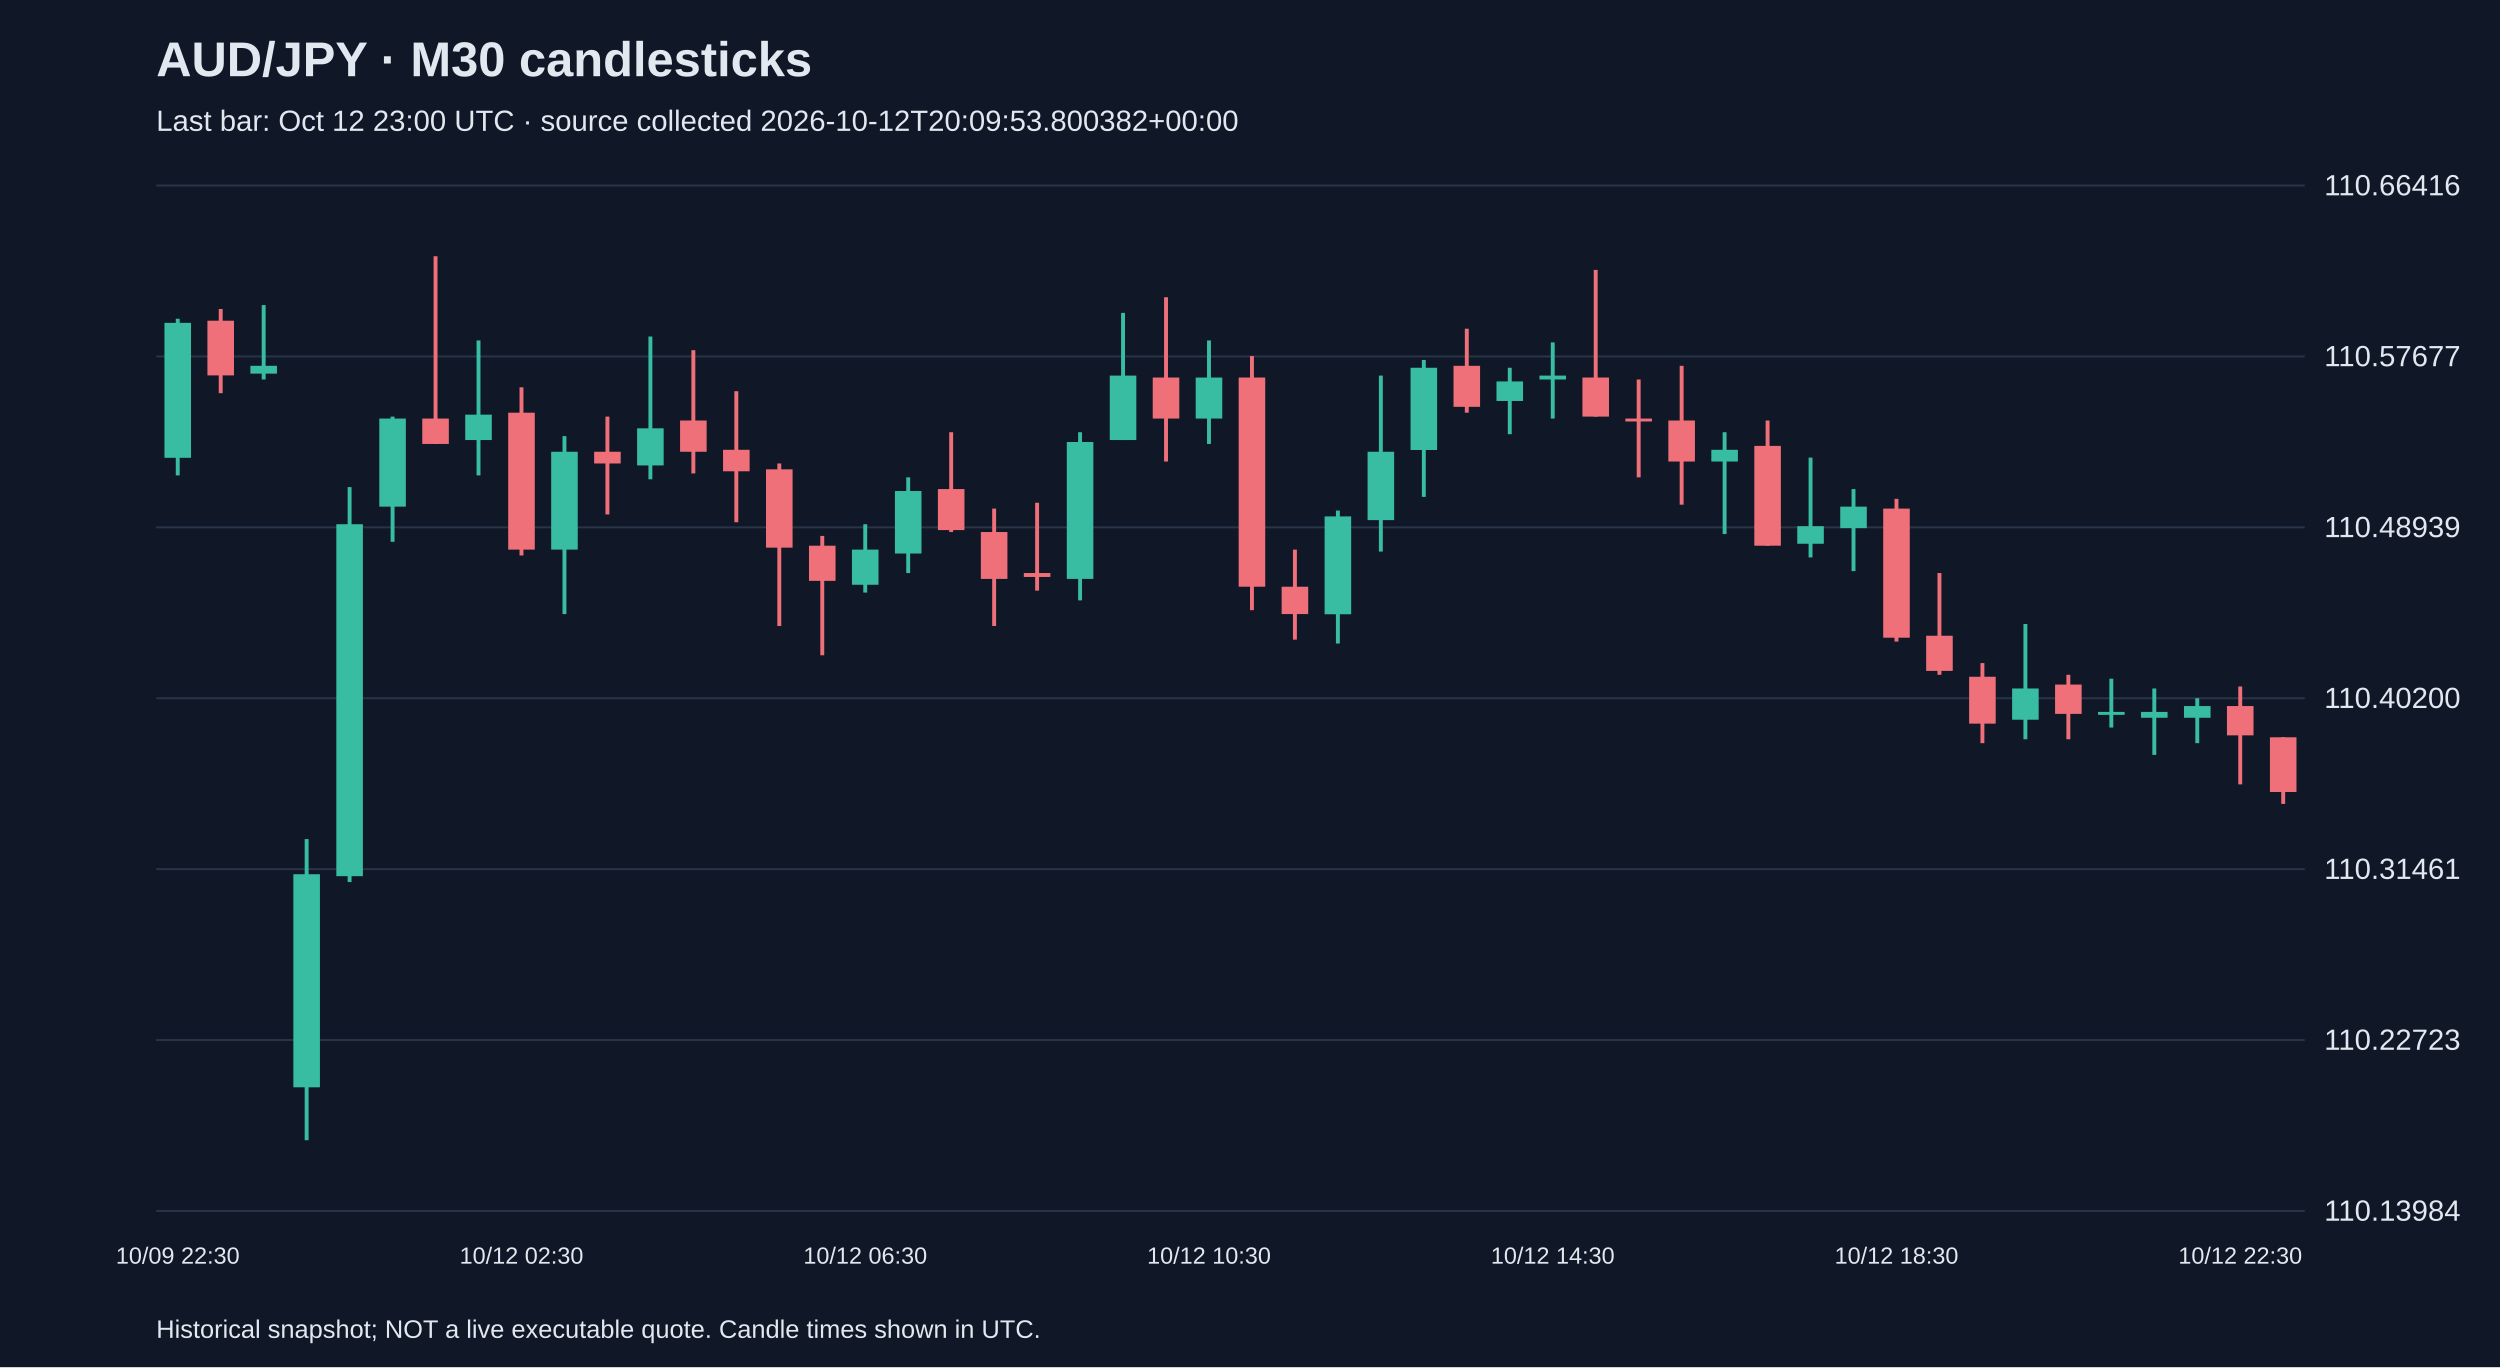
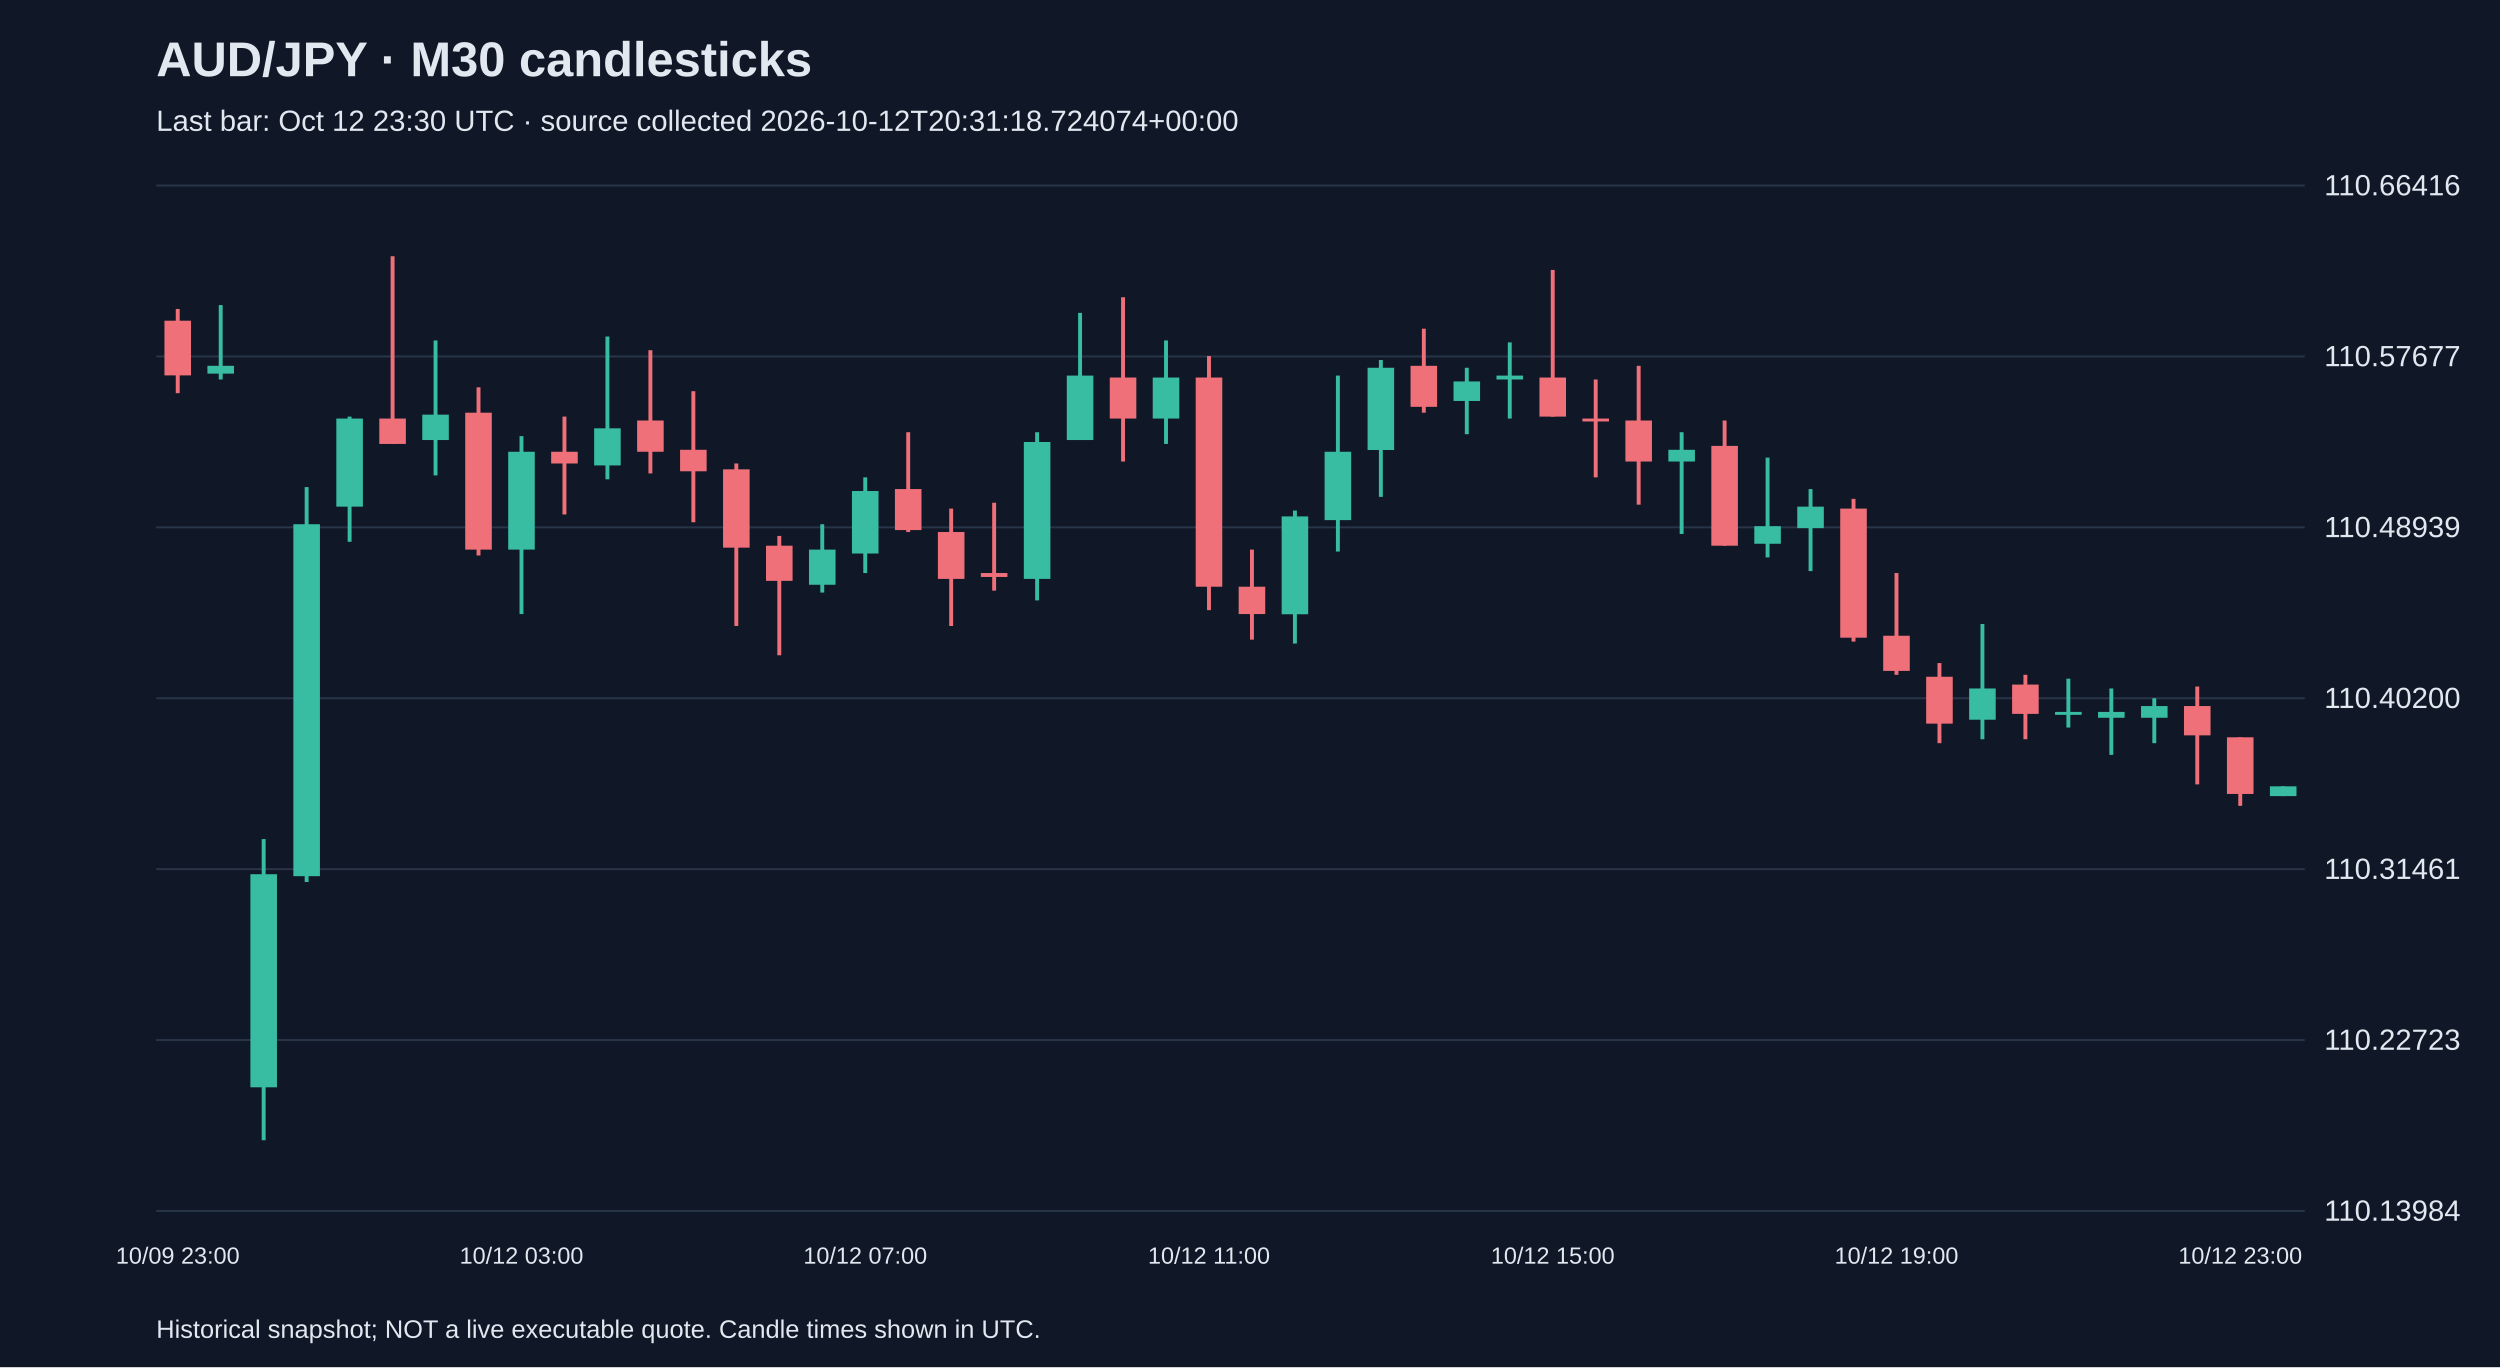
<svg xmlns="http://www.w3.org/2000/svg" viewBox="0 0 1280 700">
  <rect width="100%" height="100%" fill="#101827" />
  <style>text{font-family:Arial,sans-serif;fill:#e2e8f0}</style>
  <text x="80" y="39" font-size="25" font-weight="bold">AUD/JPY · M30 candlesticks</text>
-   <text x="80" y="67" font-size="15" fill="#a6b1c5">Last bar: Oct 12 23:00 UTC · source collected 2026-10-12T20:09:53.800382+00:00</text>
+   <text x="80" y="67" font-size="15" fill="#a6b1c5">Last bar: Oct 12 23:30 UTC · source collected 2026-10-12T20:31:18.724074+00:00</text>
  <line x1="80" y1="620.0" x2="1180" y2="620.0" stroke="#283548" />
  <text x="1190" y="625.0" font-size="15">110.13984</text>
  <line x1="80" y1="532.5" x2="1180" y2="532.5" stroke="#283548" />
  <text x="1190" y="537.5" font-size="15">110.22723</text>
  <line x1="80" y1="445.0" x2="1180" y2="445.0" stroke="#283548" />
  <text x="1190" y="450.0" font-size="15">110.31461</text>
  <line x1="80" y1="357.5" x2="1180" y2="357.5" stroke="#283548" />
  <text x="1190" y="362.5" font-size="15">110.40200</text>
  <line x1="80" y1="270.0" x2="1180" y2="270.0" stroke="#283548" />
  <text x="1190" y="275.0" font-size="15">110.48939</text>
  <line x1="80" y1="182.5" x2="1180" y2="182.5" stroke="#283548" />
  <text x="1190" y="187.5" font-size="15">110.57677</text>
  <line x1="80" y1="95.0" x2="1180" y2="95.0" stroke="#283548" />
  <text x="1190" y="100.0" font-size="15">110.66416</text>
-   <line x1="91.0" y1="163.2" x2="91.0" y2="243.4" stroke="#38bca2" stroke-width="2" />
-   <rect x="84.2" y="165.3" width="13.6" height="69.1" fill="#38bca2" />
-   <text x="91.0" y="647" text-anchor="middle" font-size="12">10/09 22:30</text>
-   <line x1="113.0" y1="158.2" x2="113.0" y2="201.3" stroke="#f07079" stroke-width="2" />
-   <rect x="106.2" y="164.2" width="13.6" height="28.0" fill="#f07079" />
-   <line x1="135.0" y1="156.2" x2="135.0" y2="194.3" stroke="#38bca2" stroke-width="2" />
-   <rect x="128.2" y="187.3" width="13.6" height="4.0" fill="#38bca2" />
-   <line x1="157.0" y1="429.6" x2="157.0" y2="583.8" stroke="#38bca2" stroke-width="2" />
-   <rect x="150.2" y="447.6" width="13.6" height="109.1" fill="#38bca2" />
-   <line x1="179.0" y1="249.4" x2="179.0" y2="451.6" stroke="#38bca2" stroke-width="2" />
-   <rect x="172.2" y="268.4" width="13.6" height="180.2" fill="#38bca2" />
-   <line x1="201.0" y1="213.3" x2="201.0" y2="277.4" stroke="#38bca2" stroke-width="2" />
-   <rect x="194.2" y="214.3" width="13.6" height="45.1" fill="#38bca2" />
-   <line x1="223.0" y1="131.2" x2="223.0" y2="227.3" stroke="#f07079" stroke-width="2" />
-   <rect x="216.2" y="214.3" width="13.6" height="13.0" fill="#f07079" />
-   <line x1="245.0" y1="174.3" x2="245.0" y2="243.4" stroke="#38bca2" stroke-width="2" />
-   <rect x="238.2" y="212.3" width="13.6" height="13.0" fill="#38bca2" />
-   <line x1="267.0" y1="198.3" x2="267.0" y2="284.4" stroke="#f07079" stroke-width="2" />
-   <rect x="260.2" y="211.3" width="13.6" height="70.1" fill="#f07079" />
-   <text x="267.0" y="647" text-anchor="middle" font-size="12">10/12 02:30</text>
-   <line x1="289.0" y1="223.3" x2="289.0" y2="314.4" stroke="#38bca2" stroke-width="2" />
-   <rect x="282.2" y="231.3" width="13.6" height="50.1" fill="#38bca2" />
-   <line x1="311.0" y1="213.3" x2="311.0" y2="263.4" stroke="#f07079" stroke-width="2" />
-   <rect x="304.2" y="231.3" width="13.6" height="6.0" fill="#f07079" />
-   <line x1="333.0" y1="172.3" x2="333.0" y2="245.4" stroke="#38bca2" stroke-width="2" />
-   <rect x="326.2" y="219.3" width="13.6" height="19.0" fill="#38bca2" />
-   <line x1="355.0" y1="179.3" x2="355.0" y2="242.4" stroke="#f07079" stroke-width="2" />
-   <rect x="348.2" y="215.3" width="13.6" height="16.0" fill="#f07079" />
-   <line x1="377.0" y1="200.3" x2="377.0" y2="267.4" stroke="#f07079" stroke-width="2" />
-   <rect x="370.2" y="230.3" width="13.6" height="11.0" fill="#f07079" />
-   <line x1="399.0" y1="237.3" x2="399.0" y2="320.5" stroke="#f07079" stroke-width="2" />
-   <rect x="392.2" y="240.3" width="13.6" height="40.1" fill="#f07079" />
-   <line x1="421.0" y1="274.4" x2="421.0" y2="335.5" stroke="#f07079" stroke-width="2" />
-   <rect x="414.2" y="279.4" width="13.6" height="18.0" fill="#f07079" />
-   <line x1="443.0" y1="268.4" x2="443.0" y2="303.4" stroke="#38bca2" stroke-width="2" />
-   <rect x="436.2" y="281.4" width="13.6" height="18.0" fill="#38bca2" />
-   <text x="443.0" y="647" text-anchor="middle" font-size="12">10/12 06:30</text>
-   <line x1="465.0" y1="244.4" x2="465.0" y2="293.4" stroke="#38bca2" stroke-width="2" />
-   <rect x="458.2" y="251.4" width="13.6" height="32.0" fill="#38bca2" />
-   <line x1="487.0" y1="221.3" x2="487.0" y2="272.4" stroke="#f07079" stroke-width="2" />
-   <rect x="480.2" y="250.4" width="13.6" height="21.0" fill="#f07079" />
-   <line x1="509.0" y1="260.4" x2="509.0" y2="320.5" stroke="#f07079" stroke-width="2" />
-   <rect x="502.2" y="272.4" width="13.6" height="24.0" fill="#f07079" />
-   <line x1="531.0" y1="257.4" x2="531.0" y2="302.4" stroke="#f07079" stroke-width="2" />
-   <rect x="524.2" y="293.4" width="13.6" height="2.0" fill="#f07079" />
-   <line x1="553.0" y1="221.3" x2="553.0" y2="307.4" stroke="#38bca2" stroke-width="2" />
-   <rect x="546.2" y="226.3" width="13.6" height="70.1" fill="#38bca2" />
-   <line x1="575.0" y1="160.2" x2="575.0" y2="225.3" stroke="#38bca2" stroke-width="2" />
-   <rect x="568.2" y="192.3" width="13.6" height="33.0" fill="#38bca2" />
-   <line x1="597.0" y1="152.2" x2="597.0" y2="236.3" stroke="#f07079" stroke-width="2" />
-   <rect x="590.2" y="193.3" width="13.6" height="21.0" fill="#f07079" />
-   <line x1="619.0" y1="174.3" x2="619.0" y2="227.3" stroke="#38bca2" stroke-width="2" />
-   <rect x="612.2" y="193.3" width="13.6" height="21.0" fill="#38bca2" />
-   <text x="619.0" y="647" text-anchor="middle" font-size="12">10/12 10:30</text>
-   <line x1="641.0" y1="182.3" x2="641.0" y2="312.4" stroke="#f07079" stroke-width="2" />
-   <rect x="634.2" y="193.3" width="13.6" height="107.1" fill="#f07079" />
-   <line x1="663.0" y1="281.4" x2="663.0" y2="327.5" stroke="#f07079" stroke-width="2" />
-   <rect x="656.2" y="300.4" width="13.6" height="14.0" fill="#f07079" />
-   <line x1="685.0" y1="261.4" x2="685.0" y2="329.5" stroke="#38bca2" stroke-width="2" />
-   <rect x="678.2" y="264.4" width="13.6" height="50.1" fill="#38bca2" />
-   <line x1="707.0" y1="192.3" x2="707.0" y2="282.4" stroke="#38bca2" stroke-width="2" />
-   <rect x="700.2" y="231.3" width="13.6" height="35.0" fill="#38bca2" />
-   <line x1="729.0" y1="184.3" x2="729.0" y2="254.4" stroke="#38bca2" stroke-width="2" />
-   <rect x="722.2" y="188.3" width="13.6" height="42.1" fill="#38bca2" />
-   <line x1="751.0" y1="168.3" x2="751.0" y2="211.3" stroke="#f07079" stroke-width="2" />
-   <rect x="744.2" y="187.3" width="13.6" height="21.0" fill="#f07079" />
-   <line x1="773.0" y1="188.3" x2="773.0" y2="222.3" stroke="#38bca2" stroke-width="2" />
-   <rect x="766.2" y="195.3" width="13.6" height="10.0" fill="#38bca2" />
-   <line x1="795.0" y1="175.3" x2="795.0" y2="214.3" stroke="#38bca2" stroke-width="2" />
-   <rect x="788.2" y="192.3" width="13.6" height="2.0" fill="#38bca2" />
-   <text x="795.0" y="647" text-anchor="middle" font-size="12">10/12 14:30</text>
-   <line x1="817.0" y1="138.2" x2="817.0" y2="213.3" stroke="#f07079" stroke-width="2" />
-   <rect x="810.2" y="193.3" width="13.6" height="20.0" fill="#f07079" />
-   <line x1="839.0" y1="194.3" x2="839.0" y2="244.4" stroke="#f07079" stroke-width="2" />
-   <rect x="832.2" y="214.3" width="13.6" height="1.5" fill="#f07079" />
-   <line x1="861.0" y1="187.3" x2="861.0" y2="258.4" stroke="#f07079" stroke-width="2" />
-   <rect x="854.2" y="215.3" width="13.6" height="21.0" fill="#f07079" />
-   <line x1="883.0" y1="221.3" x2="883.0" y2="273.4" stroke="#38bca2" stroke-width="2" />
-   <rect x="876.2" y="230.3" width="13.6" height="6.0" fill="#38bca2" />
-   <line x1="905.0" y1="215.3" x2="905.0" y2="279.4" stroke="#f07079" stroke-width="2" />
-   <rect x="898.2" y="228.3" width="13.6" height="51.1" fill="#f07079" />
-   <line x1="927.0" y1="234.3" x2="927.0" y2="285.4" stroke="#38bca2" stroke-width="2" />
-   <rect x="920.2" y="269.4" width="13.6" height="9.0" fill="#38bca2" />
-   <line x1="949.0" y1="250.4" x2="949.0" y2="292.4" stroke="#38bca2" stroke-width="2" />
-   <rect x="942.2" y="259.4" width="13.6" height="11.0" fill="#38bca2" />
-   <line x1="971.0" y1="255.4" x2="971.0" y2="328.5" stroke="#f07079" stroke-width="2" />
-   <rect x="964.2" y="260.4" width="13.6" height="66.1" fill="#f07079" />
-   <text x="971.0" y="647" text-anchor="middle" font-size="12">10/12 18:30</text>
-   <line x1="993.0" y1="293.4" x2="993.0" y2="345.5" stroke="#f07079" stroke-width="2" />
-   <rect x="986.2" y="325.5" width="13.6" height="18.0" fill="#f07079" />
-   <line x1="1015.0" y1="339.5" x2="1015.0" y2="380.5" stroke="#f07079" stroke-width="2" />
-   <rect x="1008.2" y="346.5" width="13.6" height="24.0" fill="#f07079" />
-   <line x1="1037.0" y1="319.5" x2="1037.0" y2="378.5" stroke="#38bca2" stroke-width="2" />
-   <rect x="1030.2" y="352.5" width="13.6" height="16.0" fill="#38bca2" />
-   <line x1="1059.0" y1="345.5" x2="1059.0" y2="378.5" stroke="#f07079" stroke-width="2" />
-   <rect x="1052.2" y="350.5" width="13.6" height="15.0" fill="#f07079" />
-   <line x1="1081.0" y1="347.5" x2="1081.0" y2="372.5" stroke="#38bca2" stroke-width="2" />
-   <rect x="1074.2" y="364.5" width="13.6" height="1.5" fill="#38bca2" />
-   <line x1="1103.0" y1="352.5" x2="1103.0" y2="386.5" stroke="#38bca2" stroke-width="2" />
-   <rect x="1096.2" y="364.5" width="13.6" height="3.0" fill="#38bca2" />
-   <line x1="1125.0" y1="357.5" x2="1125.0" y2="380.5" stroke="#38bca2" stroke-width="2" />
-   <rect x="1118.2" y="361.5" width="13.6" height="6.0" fill="#38bca2" />
-   <line x1="1147.0" y1="351.5" x2="1147.0" y2="401.6" stroke="#f07079" stroke-width="2" />
-   <rect x="1140.2" y="361.5" width="13.6" height="15.0" fill="#f07079" />
-   <text x="1147.0" y="647" text-anchor="middle" font-size="12">10/12 22:30</text>
-   <line x1="1169.0" y1="377.5" x2="1169.0" y2="411.6" stroke="#f07079" stroke-width="2" />
-   <rect x="1162.2" y="377.5" width="13.6" height="28.0" fill="#f07079" />
+   <line x1="91.0" y1="158.2" x2="91.0" y2="201.3" stroke="#f07079" stroke-width="2" />
+   <rect x="84.2" y="164.2" width="13.6" height="28.0" fill="#f07079" />
+   <text x="91.0" y="647" text-anchor="middle" font-size="12">10/09 23:00</text>
+   <line x1="113.0" y1="156.2" x2="113.0" y2="194.3" stroke="#38bca2" stroke-width="2" />
+   <rect x="106.2" y="187.3" width="13.6" height="4.0" fill="#38bca2" />
+   <line x1="135.0" y1="429.6" x2="135.0" y2="583.8" stroke="#38bca2" stroke-width="2" />
+   <rect x="128.2" y="447.6" width="13.6" height="109.1" fill="#38bca2" />
+   <line x1="157.0" y1="249.4" x2="157.0" y2="451.6" stroke="#38bca2" stroke-width="2" />
+   <rect x="150.2" y="268.4" width="13.6" height="180.2" fill="#38bca2" />
+   <line x1="179.0" y1="213.3" x2="179.0" y2="277.4" stroke="#38bca2" stroke-width="2" />
+   <rect x="172.2" y="214.3" width="13.6" height="45.1" fill="#38bca2" />
+   <line x1="201.0" y1="131.2" x2="201.0" y2="227.3" stroke="#f07079" stroke-width="2" />
+   <rect x="194.2" y="214.3" width="13.6" height="13.0" fill="#f07079" />
+   <line x1="223.0" y1="174.3" x2="223.0" y2="243.4" stroke="#38bca2" stroke-width="2" />
+   <rect x="216.2" y="212.3" width="13.6" height="13.0" fill="#38bca2" />
+   <line x1="245.0" y1="198.3" x2="245.0" y2="284.4" stroke="#f07079" stroke-width="2" />
+   <rect x="238.2" y="211.3" width="13.6" height="70.1" fill="#f07079" />
+   <line x1="267.0" y1="223.3" x2="267.0" y2="314.4" stroke="#38bca2" stroke-width="2" />
+   <rect x="260.2" y="231.3" width="13.6" height="50.1" fill="#38bca2" />
+   <text x="267.0" y="647" text-anchor="middle" font-size="12">10/12 03:00</text>
+   <line x1="289.0" y1="213.3" x2="289.0" y2="263.4" stroke="#f07079" stroke-width="2" />
+   <rect x="282.2" y="231.3" width="13.6" height="6.0" fill="#f07079" />
+   <line x1="311.0" y1="172.3" x2="311.0" y2="245.4" stroke="#38bca2" stroke-width="2" />
+   <rect x="304.2" y="219.3" width="13.6" height="19.0" fill="#38bca2" />
+   <line x1="333.0" y1="179.3" x2="333.0" y2="242.4" stroke="#f07079" stroke-width="2" />
+   <rect x="326.2" y="215.3" width="13.6" height="16.0" fill="#f07079" />
+   <line x1="355.0" y1="200.3" x2="355.0" y2="267.4" stroke="#f07079" stroke-width="2" />
+   <rect x="348.2" y="230.3" width="13.6" height="11.0" fill="#f07079" />
+   <line x1="377.0" y1="237.3" x2="377.0" y2="320.5" stroke="#f07079" stroke-width="2" />
+   <rect x="370.2" y="240.3" width="13.6" height="40.1" fill="#f07079" />
+   <line x1="399.0" y1="274.4" x2="399.0" y2="335.5" stroke="#f07079" stroke-width="2" />
+   <rect x="392.2" y="279.4" width="13.6" height="18.0" fill="#f07079" />
+   <line x1="421.0" y1="268.4" x2="421.0" y2="303.4" stroke="#38bca2" stroke-width="2" />
+   <rect x="414.2" y="281.4" width="13.6" height="18.0" fill="#38bca2" />
+   <line x1="443.0" y1="244.4" x2="443.0" y2="293.4" stroke="#38bca2" stroke-width="2" />
+   <rect x="436.2" y="251.4" width="13.6" height="32.0" fill="#38bca2" />
+   <text x="443.0" y="647" text-anchor="middle" font-size="12">10/12 07:00</text>
+   <line x1="465.0" y1="221.3" x2="465.0" y2="272.4" stroke="#f07079" stroke-width="2" />
+   <rect x="458.2" y="250.4" width="13.6" height="21.0" fill="#f07079" />
+   <line x1="487.0" y1="260.4" x2="487.0" y2="320.5" stroke="#f07079" stroke-width="2" />
+   <rect x="480.2" y="272.4" width="13.6" height="24.0" fill="#f07079" />
+   <line x1="509.0" y1="257.4" x2="509.0" y2="302.4" stroke="#f07079" stroke-width="2" />
+   <rect x="502.2" y="293.4" width="13.6" height="2.0" fill="#f07079" />
+   <line x1="531.0" y1="221.3" x2="531.0" y2="307.4" stroke="#38bca2" stroke-width="2" />
+   <rect x="524.2" y="226.3" width="13.6" height="70.1" fill="#38bca2" />
+   <line x1="553.0" y1="160.2" x2="553.0" y2="225.3" stroke="#38bca2" stroke-width="2" />
+   <rect x="546.2" y="192.3" width="13.6" height="33.0" fill="#38bca2" />
+   <line x1="575.0" y1="152.2" x2="575.0" y2="236.3" stroke="#f07079" stroke-width="2" />
+   <rect x="568.2" y="193.3" width="13.6" height="21.0" fill="#f07079" />
+   <line x1="597.0" y1="174.3" x2="597.0" y2="227.3" stroke="#38bca2" stroke-width="2" />
+   <rect x="590.2" y="193.3" width="13.6" height="21.0" fill="#38bca2" />
+   <line x1="619.0" y1="182.3" x2="619.0" y2="312.4" stroke="#f07079" stroke-width="2" />
+   <rect x="612.2" y="193.3" width="13.6" height="107.1" fill="#f07079" />
+   <text x="619.0" y="647" text-anchor="middle" font-size="12">10/12 11:00</text>
+   <line x1="641.0" y1="281.4" x2="641.0" y2="327.5" stroke="#f07079" stroke-width="2" />
+   <rect x="634.2" y="300.4" width="13.6" height="14.0" fill="#f07079" />
+   <line x1="663.0" y1="261.4" x2="663.0" y2="329.5" stroke="#38bca2" stroke-width="2" />
+   <rect x="656.2" y="264.4" width="13.6" height="50.1" fill="#38bca2" />
+   <line x1="685.0" y1="192.3" x2="685.0" y2="282.4" stroke="#38bca2" stroke-width="2" />
+   <rect x="678.2" y="231.3" width="13.6" height="35.0" fill="#38bca2" />
+   <line x1="707.0" y1="184.3" x2="707.0" y2="254.4" stroke="#38bca2" stroke-width="2" />
+   <rect x="700.2" y="188.3" width="13.6" height="42.1" fill="#38bca2" />
+   <line x1="729.0" y1="168.3" x2="729.0" y2="211.3" stroke="#f07079" stroke-width="2" />
+   <rect x="722.2" y="187.3" width="13.6" height="21.0" fill="#f07079" />
+   <line x1="751.0" y1="188.3" x2="751.0" y2="222.3" stroke="#38bca2" stroke-width="2" />
+   <rect x="744.2" y="195.3" width="13.6" height="10.0" fill="#38bca2" />
+   <line x1="773.0" y1="175.3" x2="773.0" y2="214.3" stroke="#38bca2" stroke-width="2" />
+   <rect x="766.2" y="192.3" width="13.6" height="2.0" fill="#38bca2" />
+   <line x1="795.0" y1="138.2" x2="795.0" y2="213.3" stroke="#f07079" stroke-width="2" />
+   <rect x="788.2" y="193.3" width="13.6" height="20.0" fill="#f07079" />
+   <text x="795.0" y="647" text-anchor="middle" font-size="12">10/12 15:00</text>
+   <line x1="817.0" y1="194.3" x2="817.0" y2="244.4" stroke="#f07079" stroke-width="2" />
+   <rect x="810.2" y="214.3" width="13.6" height="1.5" fill="#f07079" />
+   <line x1="839.0" y1="187.3" x2="839.0" y2="258.4" stroke="#f07079" stroke-width="2" />
+   <rect x="832.2" y="215.3" width="13.6" height="21.0" fill="#f07079" />
+   <line x1="861.0" y1="221.3" x2="861.0" y2="273.4" stroke="#38bca2" stroke-width="2" />
+   <rect x="854.2" y="230.3" width="13.6" height="6.0" fill="#38bca2" />
+   <line x1="883.0" y1="215.3" x2="883.0" y2="279.4" stroke="#f07079" stroke-width="2" />
+   <rect x="876.2" y="228.3" width="13.6" height="51.1" fill="#f07079" />
+   <line x1="905.0" y1="234.3" x2="905.0" y2="285.4" stroke="#38bca2" stroke-width="2" />
+   <rect x="898.2" y="269.4" width="13.6" height="9.0" fill="#38bca2" />
+   <line x1="927.0" y1="250.4" x2="927.0" y2="292.4" stroke="#38bca2" stroke-width="2" />
+   <rect x="920.2" y="259.4" width="13.6" height="11.0" fill="#38bca2" />
+   <line x1="949.0" y1="255.4" x2="949.0" y2="328.5" stroke="#f07079" stroke-width="2" />
+   <rect x="942.2" y="260.4" width="13.6" height="66.1" fill="#f07079" />
+   <line x1="971.0" y1="293.4" x2="971.0" y2="345.5" stroke="#f07079" stroke-width="2" />
+   <rect x="964.2" y="325.5" width="13.6" height="18.0" fill="#f07079" />
+   <text x="971.0" y="647" text-anchor="middle" font-size="12">10/12 19:00</text>
+   <line x1="993.0" y1="339.5" x2="993.0" y2="380.5" stroke="#f07079" stroke-width="2" />
+   <rect x="986.2" y="346.5" width="13.6" height="24.0" fill="#f07079" />
+   <line x1="1015.0" y1="319.5" x2="1015.0" y2="378.5" stroke="#38bca2" stroke-width="2" />
+   <rect x="1008.2" y="352.5" width="13.6" height="16.0" fill="#38bca2" />
+   <line x1="1037.0" y1="345.5" x2="1037.0" y2="378.5" stroke="#f07079" stroke-width="2" />
+   <rect x="1030.2" y="350.5" width="13.6" height="15.0" fill="#f07079" />
+   <line x1="1059.0" y1="347.5" x2="1059.0" y2="372.5" stroke="#38bca2" stroke-width="2" />
+   <rect x="1052.2" y="364.5" width="13.6" height="1.5" fill="#38bca2" />
+   <line x1="1081.0" y1="352.5" x2="1081.0" y2="386.5" stroke="#38bca2" stroke-width="2" />
+   <rect x="1074.2" y="364.5" width="13.6" height="3.0" fill="#38bca2" />
+   <line x1="1103.0" y1="357.5" x2="1103.0" y2="380.5" stroke="#38bca2" stroke-width="2" />
+   <rect x="1096.2" y="361.5" width="13.6" height="6.0" fill="#38bca2" />
+   <line x1="1125.0" y1="351.5" x2="1125.0" y2="401.6" stroke="#f07079" stroke-width="2" />
+   <rect x="1118.2" y="361.5" width="13.6" height="15.0" fill="#f07079" />
+   <line x1="1147.0" y1="377.5" x2="1147.0" y2="412.6" stroke="#f07079" stroke-width="2" />
+   <rect x="1140.2" y="377.5" width="13.6" height="29.0" fill="#f07079" />
+   <text x="1147.0" y="647" text-anchor="middle" font-size="12">10/12 23:00</text>
+   <line x1="1169.0" y1="402.6" x2="1169.0" y2="407.6" stroke="#38bca2" stroke-width="2" />
+   <rect x="1162.2" y="402.6" width="13.6" height="5.0" fill="#38bca2" />
  <text x="80" y="685" font-size="13">Historical snapshot; NOT a live executable quote. Candle times shown in UTC.</text>
</svg>
